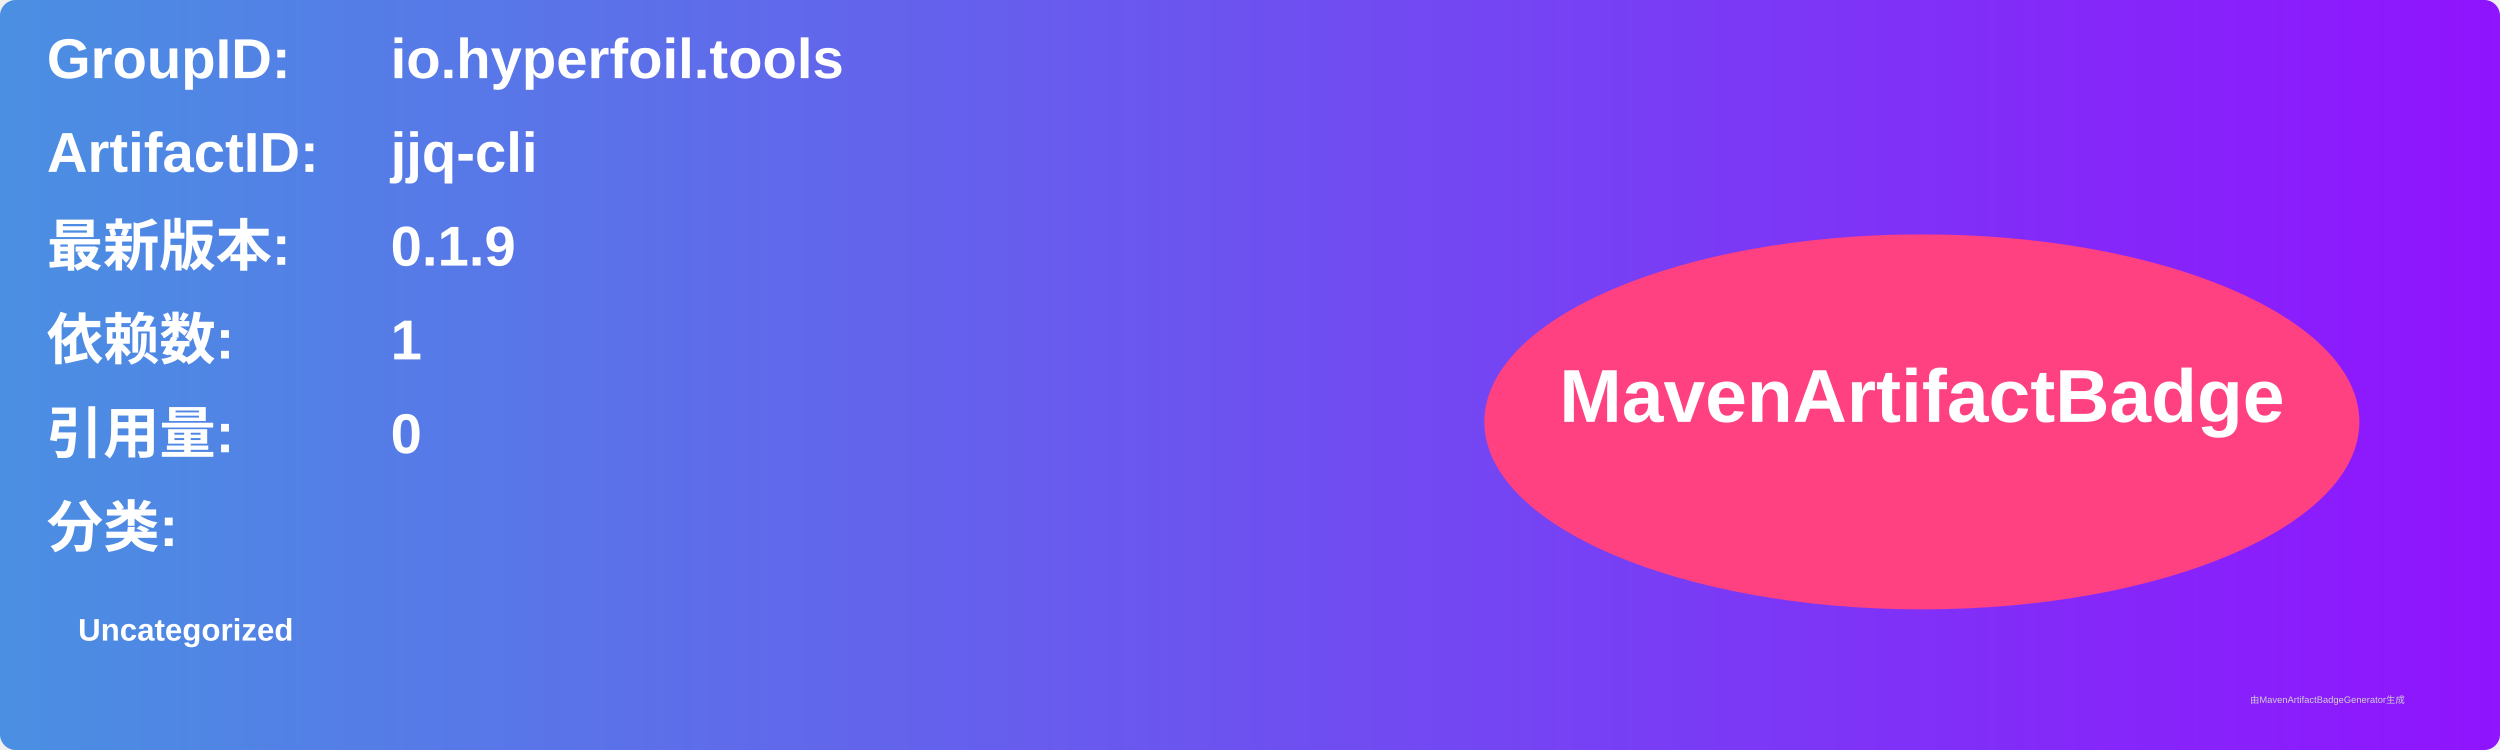
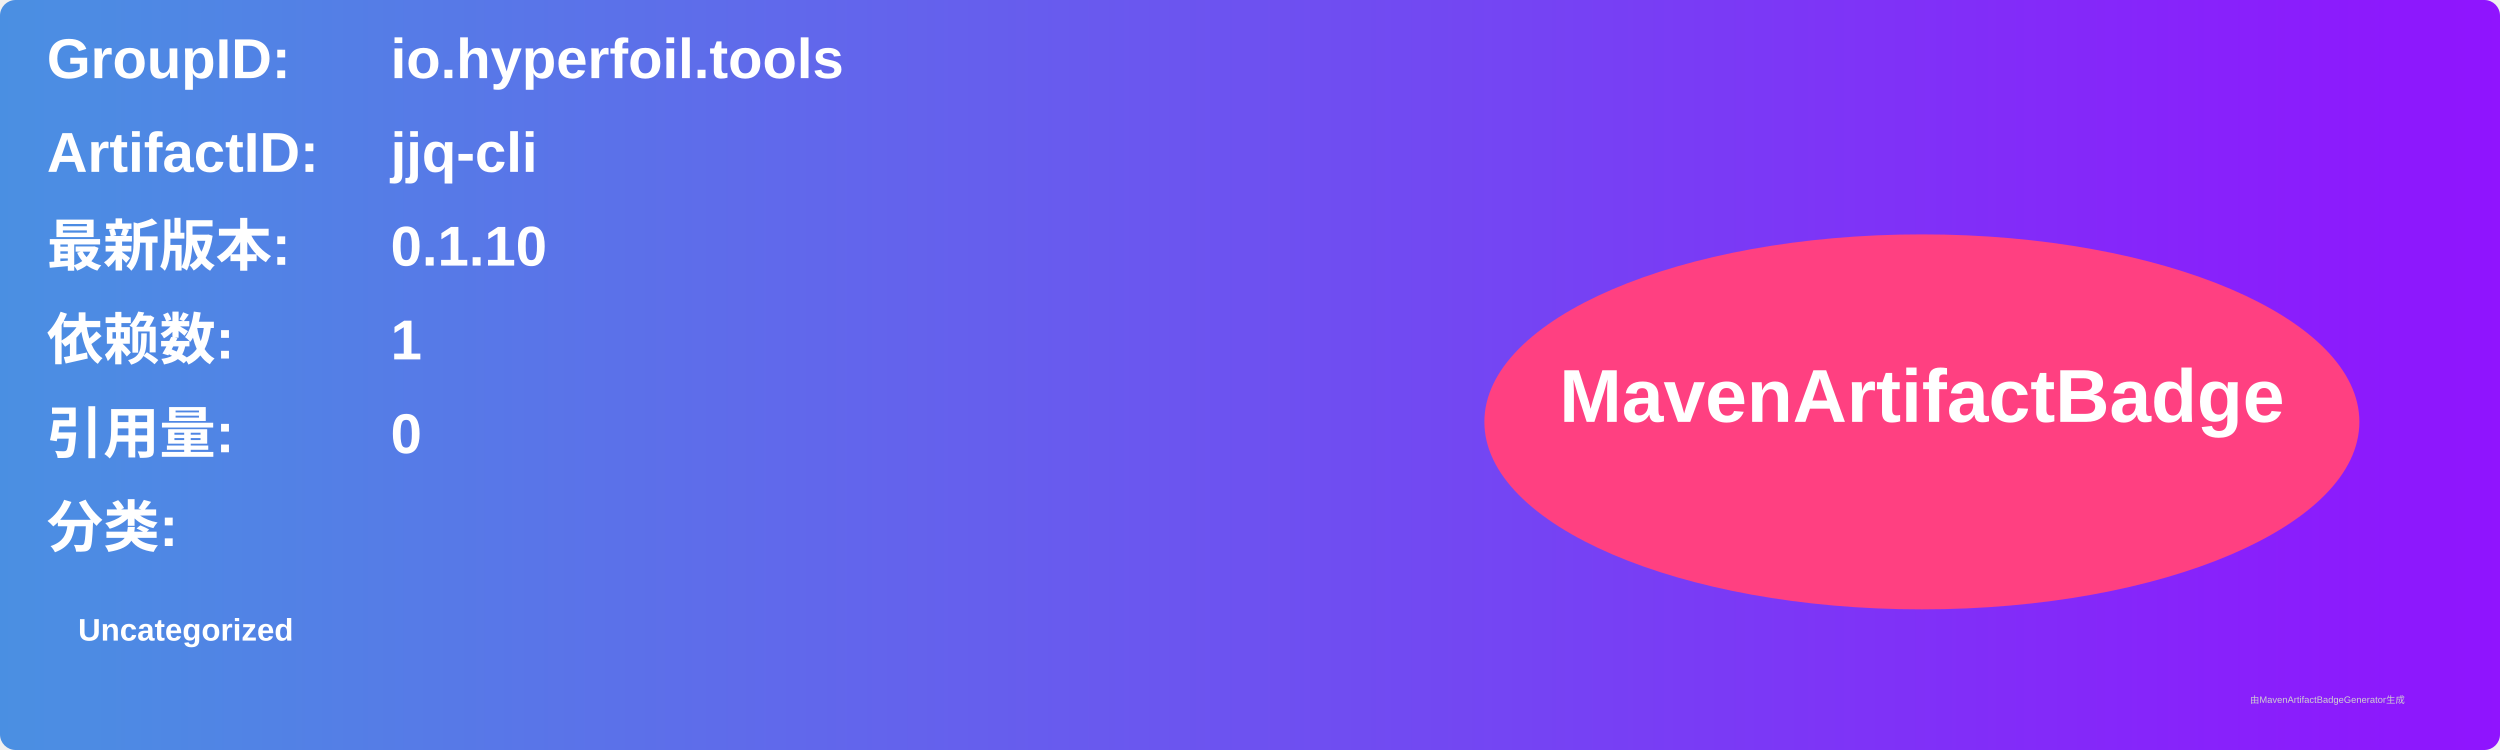
<svg xmlns="http://www.w3.org/2000/svg" width="800" height="240" viewBox="0 0 800 240">
  <linearGradient id="grad" x1="0%" y1="0%" x2="100%" y2="0%">
    <stop offset="0%" stop-color="#4a90e2" />
    <stop offset="100%" stop-color="#9013fe" />
  </linearGradient>
  <rect width="100%" height="100%" rx="5" ry="5" fill="url(#grad)" />
  <g transform="translate(15, 15)">
    <text x="0" y="10" font-family="Arial" font-size="18" fill="white" font-weight="bold" width="260">GroupID:</text>
    <text x="110" y="10" font-family="Arial" font-size="18" fill="white" font-weight="bold" width="460">io.hyperfoil.tools</text>
    <text x="0" y="40" font-family="Arial" font-size="18" fill="white" font-weight="bold" width="260">ArtifactID:</text>
    <text x="110" y="40" font-family="Arial" font-size="18" fill="white" font-weight="bold" width="460">jjq-cli</text>
    <text x="0" y="70" font-family="Arial" font-size="18" fill="white" font-weight="bold">最新版本:</text>
    <text x="110" y="70" font-family="Arial" font-size="18" fill="white" font-weight="bold">
-       <tspan font-weight="bold">0.1.9</tspan>
+       <tspan font-weight="bold">0.1.10</tspan>
    </text>
    <text x="0" y="100" font-family="Arial" font-size="18" fill="white" font-weight="bold">依赖数: </text>
    <text x="110" y="100" font-family="Arial" font-size="18" fill="white">
      <tspan font-weight="bold">1</tspan>
    </text>
    <text x="0" y="130" font-family="Arial" font-size="18" fill="white" font-weight="bold">引用量: </text>
    <text x="110" y="130" font-family="Arial" font-size="18" fill="white">
      <tspan font-weight="bold">0</tspan>
    </text>
    <text x="0" y="160" font-family="Arial" font-size="18" fill="white" font-weight="bold">分类:</text>
    <text x="10" y="190" font-family="Arial" font-size="10" fill="white">
      <tspan font-weight="bold">Uncategorized</tspan>
    </text>
    <ellipse cx="600" cy="120" rx="140" ry="60" fill="#ff4081" />
    <text x="600" y="120" text-anchor="middle" font-family="Arial" font-size="24" fill="white" font-weight="bold">MavenArtifactBadge</text>
  </g>
  <text x="720" y="225" font-family="Arial" font-size="3" fill="#d0d0d0">由MavenArtifactBadgeGenerator生成</text>
</svg>
